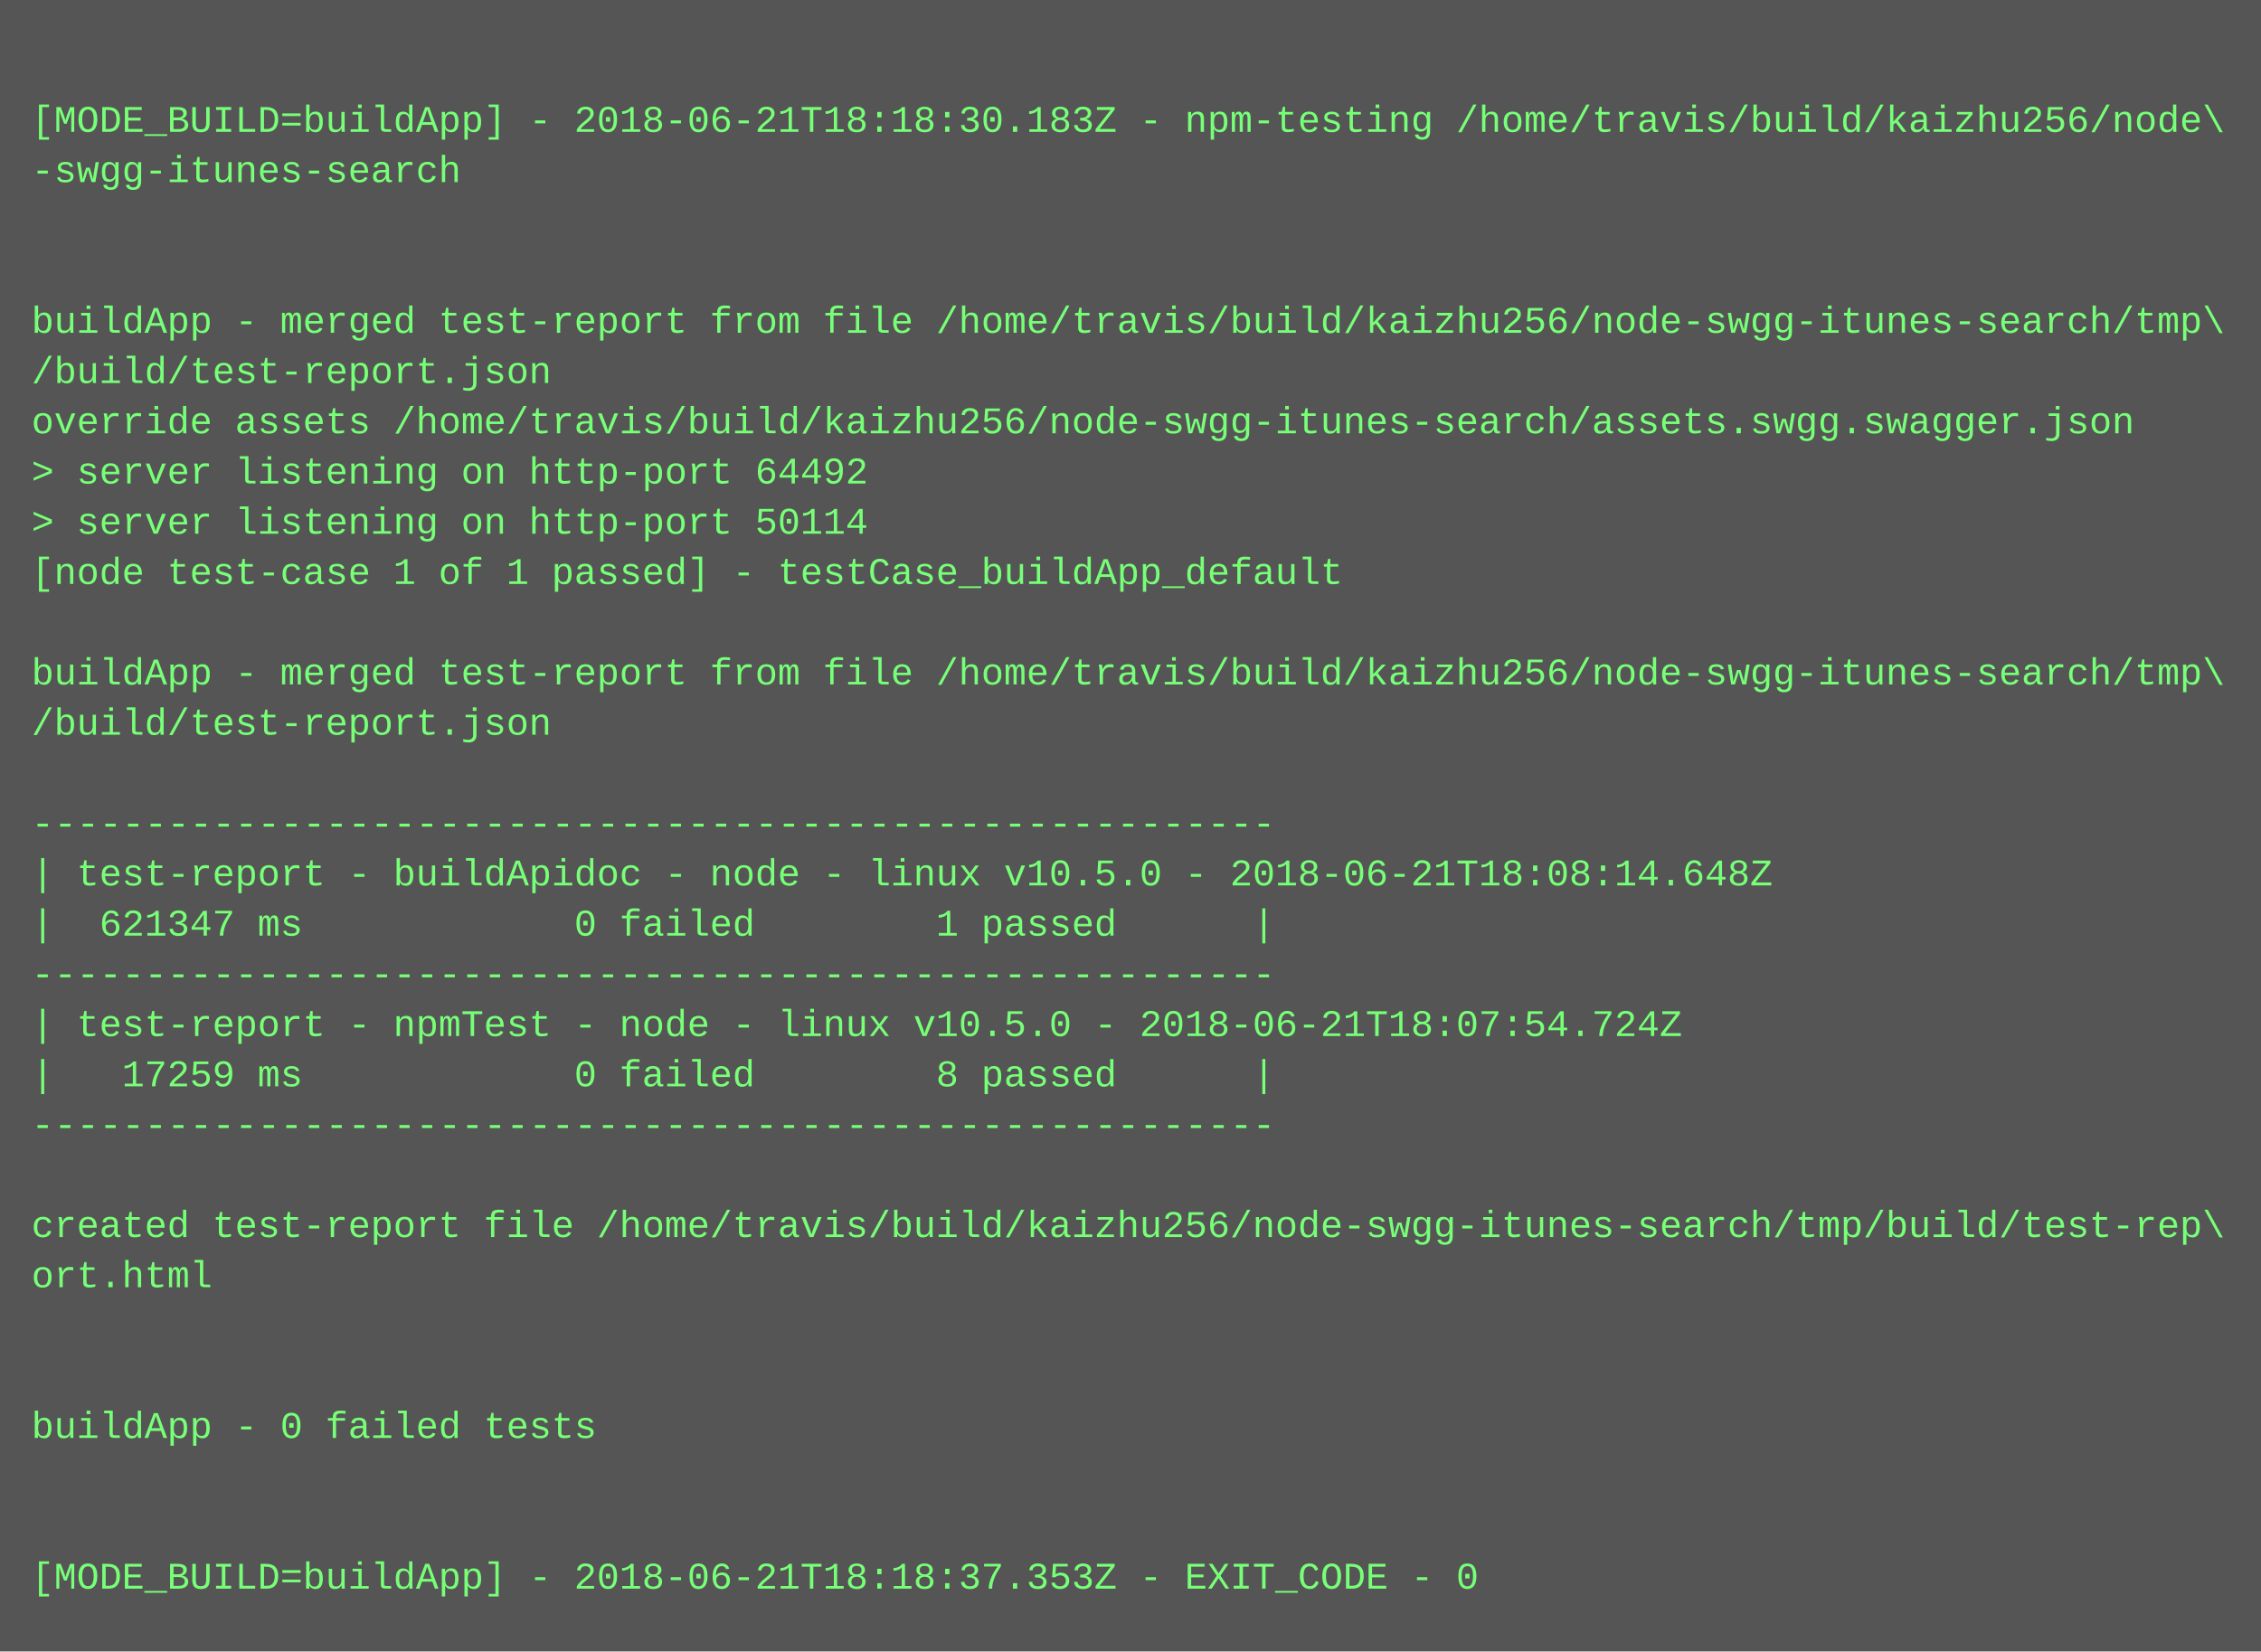
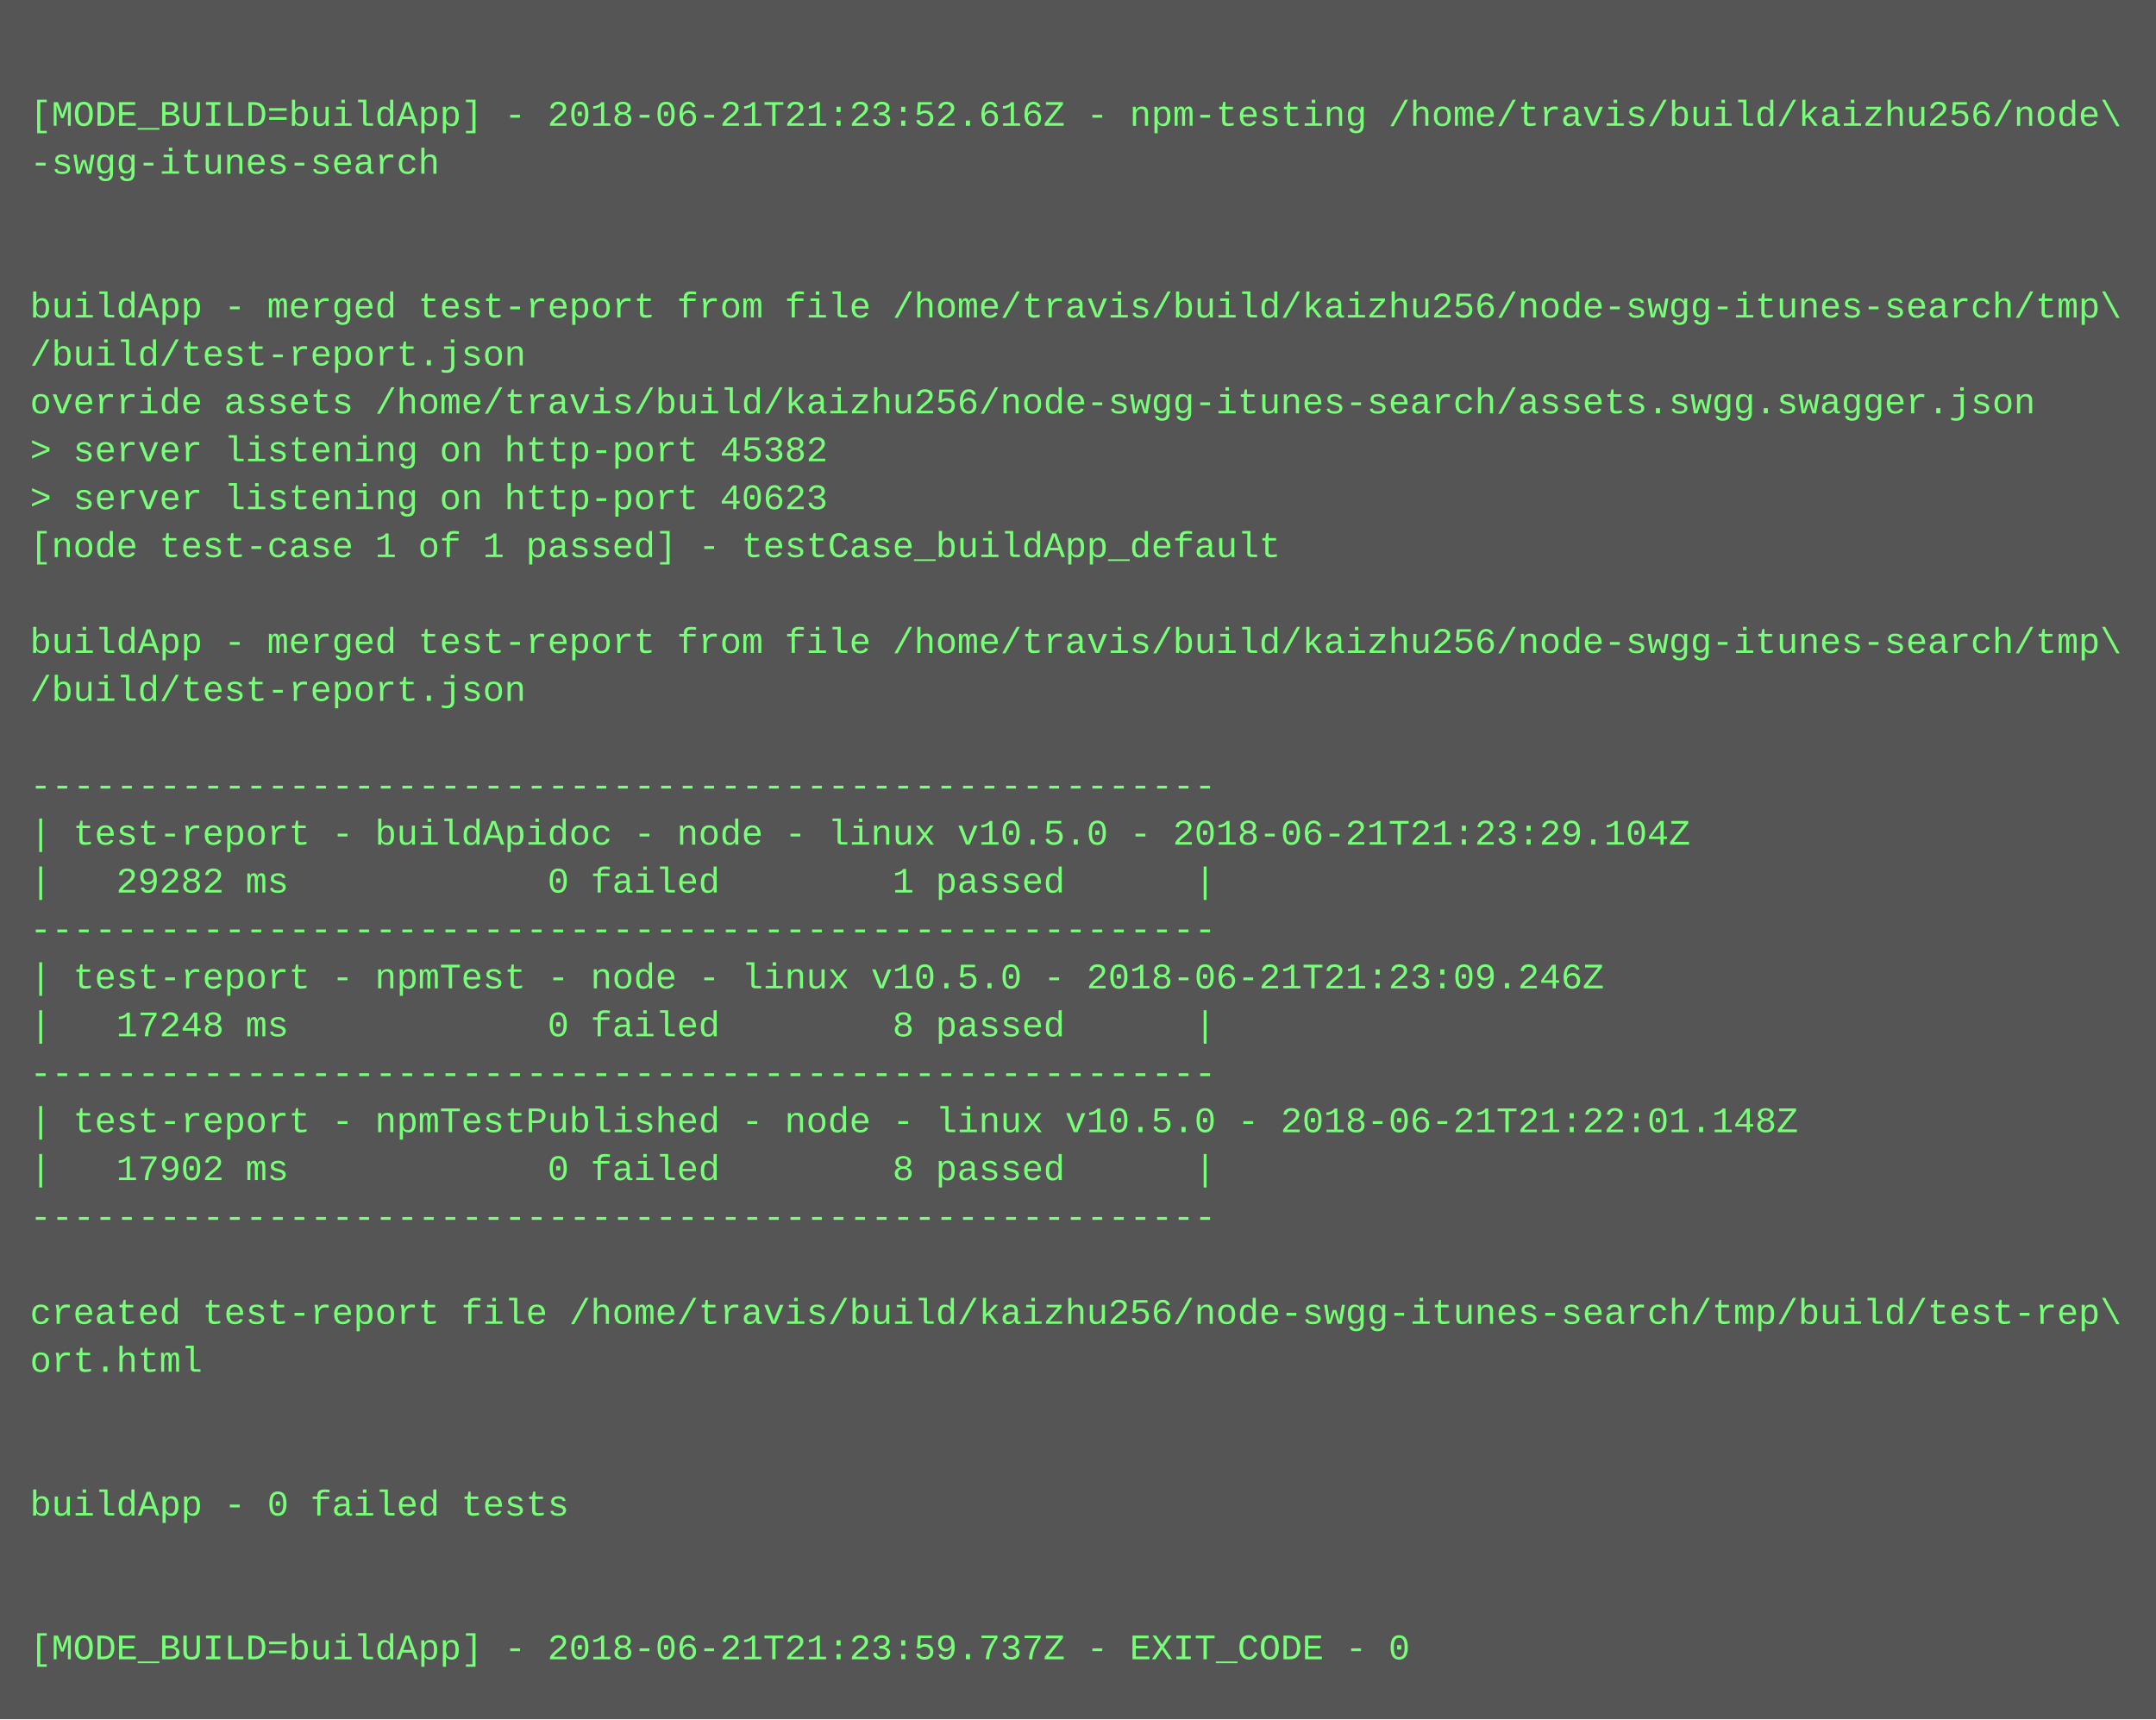
- <svg xmlns="http://www.w3.org/2000/svg" height="526" width="720">
-   <rect height="526" fill="#555" width="720" />
+ <svg xmlns="http://www.w3.org/2000/svg" height="574" width="720">
+   <rect height="574" fill="#555" width="720" />
  <text fill="#7f7" font-family="Courier New" font-size="12" xml:space="preserve">
    <tspan x="10" y="26" />
-     <tspan x="10" y="42">[MODE_BUILD=buildApp] - 2018-06-21T18:18:30.183Z - npm-testing /home/travis/build/kaizhu256/node\</tspan>
+     <tspan x="10" y="42">[MODE_BUILD=buildApp] - 2018-06-21T21:23:52.616Z - npm-testing /home/travis/build/kaizhu256/node\</tspan>
    <tspan x="10" y="58">-swgg-itunes-search</tspan>
    <tspan x="10" y="74" />
    <tspan x="10" y="90" />
    <tspan x="10" y="106">buildApp - merged test-report from file /home/travis/build/kaizhu256/node-swgg-itunes-search/tmp\</tspan>
    <tspan x="10" y="122">/build/test-report.json</tspan>
    <tspan x="10" y="138">override assets /home/travis/build/kaizhu256/node-swgg-itunes-search/assets.swgg.swagger.json</tspan>
-     <tspan x="10" y="154">&gt; server listening on http-port 64492</tspan>
-     <tspan x="10" y="170">&gt; server listening on http-port 50114</tspan>
+     <tspan x="10" y="154">&gt; server listening on http-port 45382</tspan>
+     <tspan x="10" y="170">&gt; server listening on http-port 40623</tspan>
    <tspan x="10" y="186">[node test-case 1 of 1 passed] - testCase_buildApp_default</tspan>
    <tspan x="10" y="202" />
    <tspan x="10" y="218">buildApp - merged test-report from file /home/travis/build/kaizhu256/node-swgg-itunes-search/tmp\</tspan>
    <tspan x="10" y="234">/build/test-report.json</tspan>
    <tspan x="10" y="250" />
    <tspan x="10" y="266">-------------------------------------------------------</tspan>
-     <tspan x="10" y="282">| test-report - buildApidoc - node - linux v10.5.0 - 2018-06-21T18:08:14.648Z</tspan>
-     <tspan x="10" y="298">|  621347 ms            0 failed        1 passed      |</tspan>
+     <tspan x="10" y="282">| test-report - buildApidoc - node - linux v10.5.0 - 2018-06-21T21:23:29.104Z</tspan>
+     <tspan x="10" y="298">|   29282 ms            0 failed        1 passed      |</tspan>
    <tspan x="10" y="314">-------------------------------------------------------</tspan>
-     <tspan x="10" y="330">| test-report - npmTest - node - linux v10.5.0 - 2018-06-21T18:07:54.724Z</tspan>
-     <tspan x="10" y="346">|   17259 ms            0 failed        8 passed      |</tspan>
+     <tspan x="10" y="330">| test-report - npmTest - node - linux v10.5.0 - 2018-06-21T21:23:09.246Z</tspan>
+     <tspan x="10" y="346">|   17248 ms            0 failed        8 passed      |</tspan>
    <tspan x="10" y="362">-------------------------------------------------------</tspan>
-     <tspan x="10" y="378" />
-     <tspan x="10" y="394">created test-report file /home/travis/build/kaizhu256/node-swgg-itunes-search/tmp/build/test-rep\</tspan>
-     <tspan x="10" y="410">ort.html</tspan>
+     <tspan x="10" y="378">| test-report - npmTestPublished - node - linux v10.5.0 - 2018-06-21T21:22:01.148Z</tspan>
+     <tspan x="10" y="394">|   17902 ms            0 failed        8 passed      |</tspan>
+     <tspan x="10" y="410">-------------------------------------------------------</tspan>
    <tspan x="10" y="426" />
-     <tspan x="10" y="442" />
-     <tspan x="10" y="458">buildApp - 0 failed tests</tspan>
+     <tspan x="10" y="442">created test-report file /home/travis/build/kaizhu256/node-swgg-itunes-search/tmp/build/test-rep\</tspan>
+     <tspan x="10" y="458">ort.html</tspan>
    <tspan x="10" y="474" />
    <tspan x="10" y="490" />
-     <tspan x="10" y="506">[MODE_BUILD=buildApp] - 2018-06-21T18:18:37.353Z - EXIT_CODE - 0</tspan>
+     <tspan x="10" y="506">buildApp - 0 failed tests</tspan>
+     <tspan x="10" y="522" />
+     <tspan x="10" y="538" />
+     <tspan x="10" y="554">[MODE_BUILD=buildApp] - 2018-06-21T21:23:59.737Z - EXIT_CODE - 0</tspan>
  </text>
</svg>
